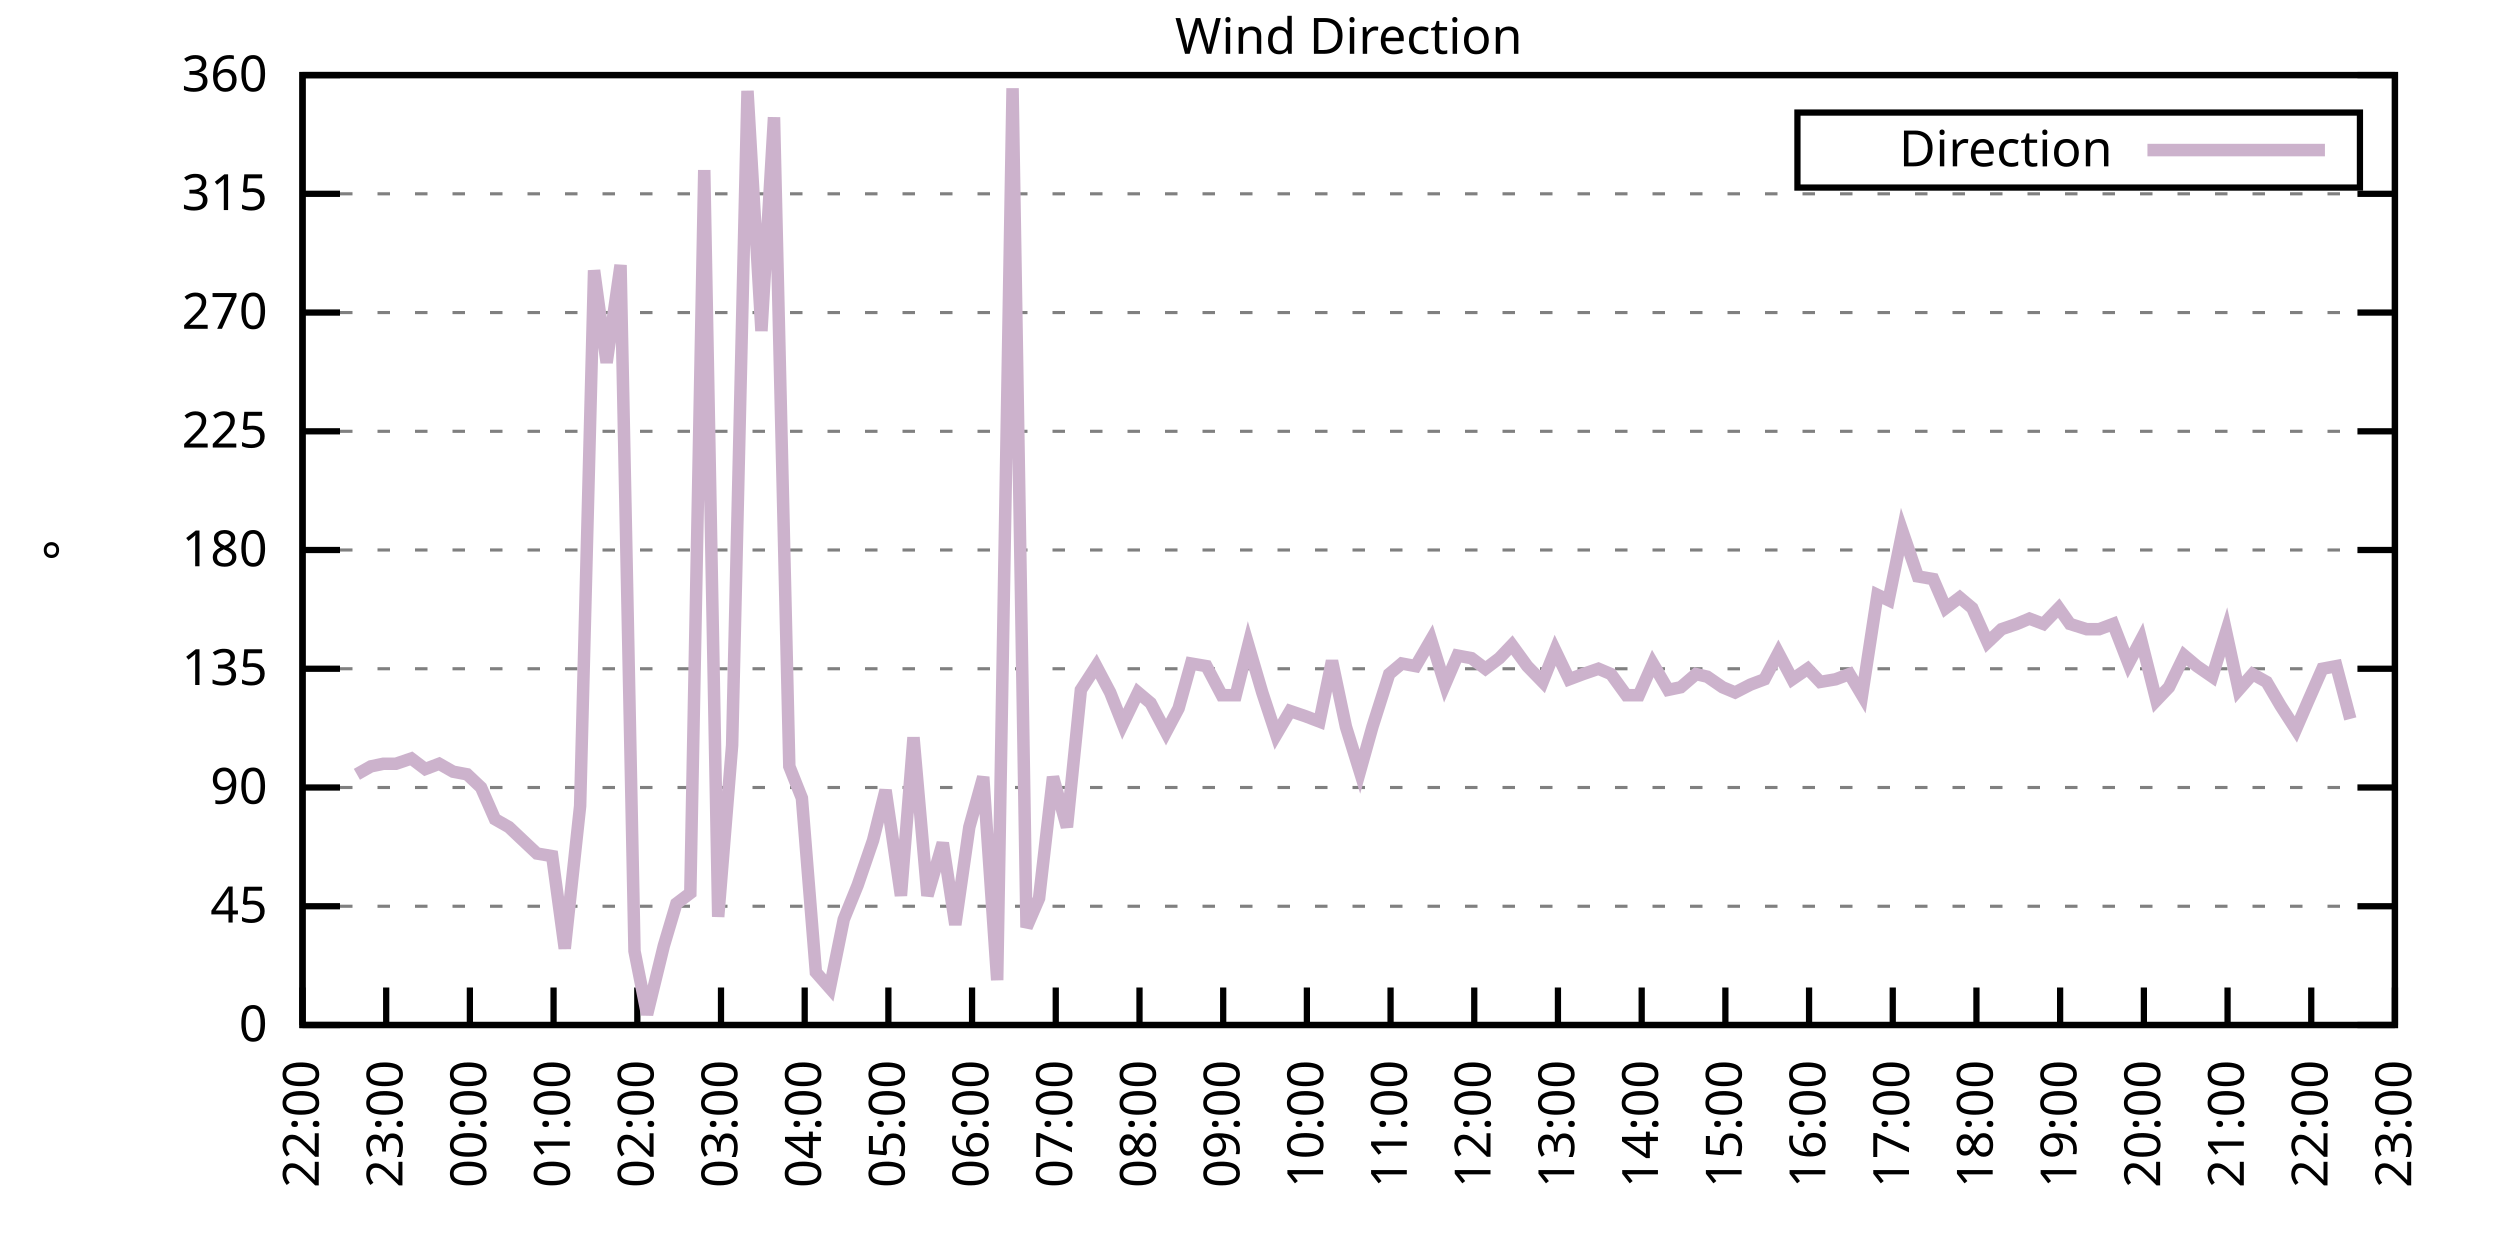
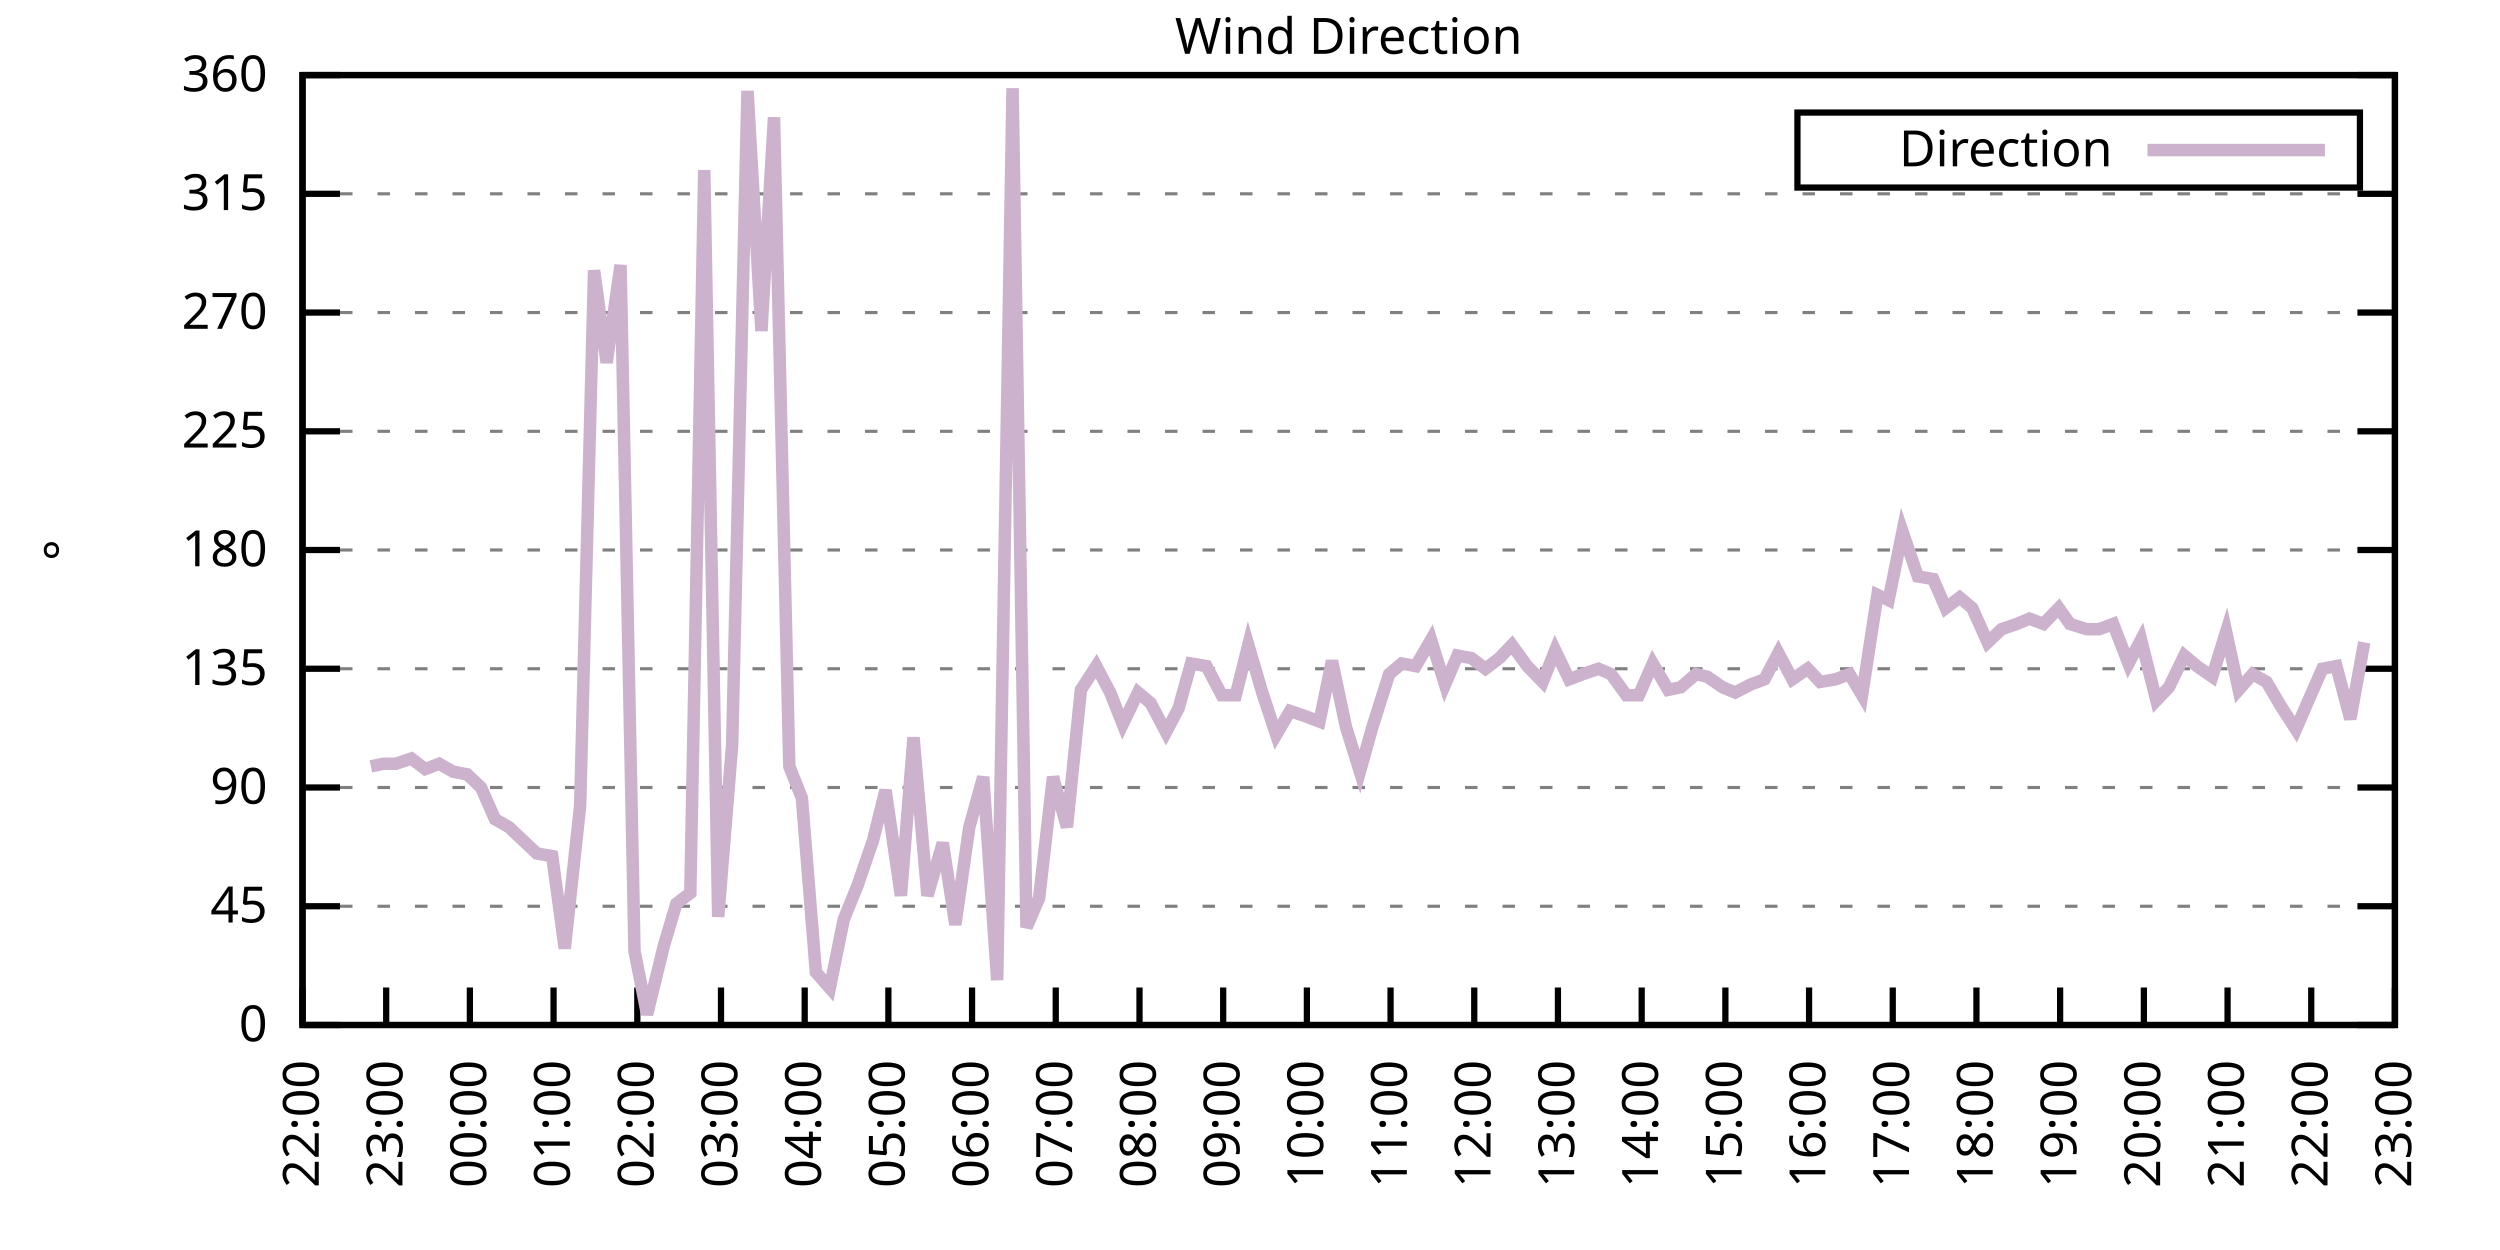
<svg xmlns="http://www.w3.org/2000/svg" xmlns:xlink="http://www.w3.org/1999/xlink" width="400" height="200" viewBox="0 0 400 200">
  <g id="gnuplot_canvas">
    <rect x="0" y="0" width="400" height="200" fill="none" />
    <defs>
      <circle id="gpDot" r="0.5" stroke-width="0.5" stroke="currentColor" />
      <path id="gpPt0" stroke-width="0.333" stroke="currentColor" d="M-1,0 h2 M0,-1 v2" />
      <path id="gpPt1" stroke-width="0.333" stroke="currentColor" d="M-1,-1 L1,1 M1,-1 L-1,1" />
      <path id="gpPt2" stroke-width="0.333" stroke="currentColor" d="M-1,0 L1,0 M0,-1 L0,1 M-1,-1 L1,1 M-1,1 L1,-1" />
      <rect id="gpPt3" stroke-width="0.333" stroke="currentColor" x="-1" y="-1" width="2" height="2" />
      <rect id="gpPt4" stroke-width="0.333" stroke="currentColor" fill="currentColor" x="-1" y="-1" width="2" height="2" />
      <circle id="gpPt5" stroke-width="0.333" stroke="currentColor" cx="0" cy="0" r="1" />
      <use xlink:href="#gpPt5" id="gpPt6" fill="currentColor" stroke="none" />
      <path id="gpPt7" stroke-width="0.333" stroke="currentColor" d="M0,-1.33 L-1.33,0.67 L1.33,0.67 z" />
      <use xlink:href="#gpPt7" id="gpPt8" fill="currentColor" stroke="none" />
      <use xlink:href="#gpPt7" id="gpPt9" stroke="currentColor" transform="rotate(180)" />
      <use xlink:href="#gpPt9" id="gpPt10" fill="currentColor" stroke="none" />
      <use xlink:href="#gpPt3" id="gpPt11" stroke="currentColor" transform="rotate(45)" />
      <use xlink:href="#gpPt11" id="gpPt12" fill="currentColor" stroke="none" />
      <path id="gpPt13" stroke-width="0.333" stroke="currentColor" d="M0,1.330 L1.265,0.411 L0.782,-1.067 L-0.782,-1.076 L-1.265,0.411 z" />
      <use xlink:href="#gpPt13" id="gpPt14" fill="currentColor" stroke="none" />
      <filter id="textbox" filterUnits="objectBoundingBox" x="0" y="0" height="1" width="1">
        <feFlood flood-color="white" flood-opacity="1" result="bgnd" />
        <feComposite in="SourceGraphic" in2="bgnd" operator="atop" />
      </filter>
      <filter id="greybox" filterUnits="objectBoundingBox" x="0" y="0" height="1" width="1">
        <feFlood flood-color="lightgrey" flood-opacity="1" result="grey" />
        <feComposite in="SourceGraphic" in2="grey" operator="atop" />
      </filter>
    </defs>
    <g fill="none" color="white" stroke="currentColor" stroke-width="1.00" stroke-linecap="butt" stroke-linejoin="miter">
</g>
    <g fill="none" color="black" stroke="currentColor" stroke-width="1.00" stroke-linecap="butt" stroke-linejoin="miter">
      <g stroke="none" shape-rendering="crispEdges">
        <polygon fill="rgb(255, 255, 255)" points="48.40,164.00 383.18,164.00 383.18,12.02 48.40,12.02 " />
      </g>
    </g>
    <g fill="none" color="black" stroke="currentColor" stroke-width="1.00" stroke-linecap="butt" stroke-linejoin="miter">
</g>
    <g fill="none" color="black" stroke="black" stroke-width="0.50" stroke-linecap="butt" stroke-linejoin="miter">
</g>
    <g fill="none" color="gray" stroke="currentColor" stroke-width="0.50" stroke-linecap="butt" stroke-linejoin="miter">
      <path stroke="gray" stroke-dasharray="2,4" class="gridline" d="M48.40,164.00 L383.19,164.00  " />
    </g>
    <g fill="none" color="gray" stroke="gray" stroke-width="1.00" stroke-linecap="butt" stroke-linejoin="miter">
</g>
    <g fill="none" color="black" stroke="currentColor" stroke-width="1.00" stroke-linecap="butt" stroke-linejoin="miter">
      <path stroke="black" d="M48.40,164.00 L54.40,164.00 M383.19,164.00 L377.19,164.00  " />
      <g transform="translate(42.80,166.60)" stroke="none" fill="black" font-family="Sans" font-size="8.00" text-anchor="end">
        <text>
          <tspan font-family="Sans"> 0</tspan>
        </text>
      </g>
    </g>
    <g fill="none" color="black" stroke="currentColor" stroke-width="1.00" stroke-linecap="butt" stroke-linejoin="miter">
</g>
    <g fill="none" color="black" stroke="black" stroke-width="0.50" stroke-linecap="butt" stroke-linejoin="miter">
</g>
    <g fill="none" color="gray" stroke="currentColor" stroke-width="0.50" stroke-linecap="butt" stroke-linejoin="miter">
      <path stroke="gray" stroke-dasharray="2,4" class="gridline" d="M48.40,145.00 L383.19,145.00  " />
    </g>
    <g fill="none" color="gray" stroke="gray" stroke-width="1.00" stroke-linecap="butt" stroke-linejoin="miter">
</g>
    <g fill="none" color="black" stroke="currentColor" stroke-width="1.00" stroke-linecap="butt" stroke-linejoin="miter">
      <path stroke="black" d="M48.40,145.00 L54.40,145.00 M383.19,145.00 L377.19,145.00  " />
      <g transform="translate(42.80,147.60)" stroke="none" fill="black" font-family="Sans" font-size="8.00" text-anchor="end">
        <text>
          <tspan font-family="Sans"> 45</tspan>
        </text>
      </g>
    </g>
    <g fill="none" color="black" stroke="currentColor" stroke-width="1.00" stroke-linecap="butt" stroke-linejoin="miter">
</g>
    <g fill="none" color="black" stroke="black" stroke-width="0.50" stroke-linecap="butt" stroke-linejoin="miter">
</g>
    <g fill="none" color="gray" stroke="currentColor" stroke-width="0.50" stroke-linecap="butt" stroke-linejoin="miter">
      <path stroke="gray" stroke-dasharray="2,4" class="gridline" d="M48.40,126.00 L383.19,126.00  " />
    </g>
    <g fill="none" color="gray" stroke="gray" stroke-width="1.00" stroke-linecap="butt" stroke-linejoin="miter">
</g>
    <g fill="none" color="black" stroke="currentColor" stroke-width="1.00" stroke-linecap="butt" stroke-linejoin="miter">
      <path stroke="black" d="M48.40,126.00 L54.40,126.00 M383.19,126.00 L377.19,126.00  " />
      <g transform="translate(42.80,128.60)" stroke="none" fill="black" font-family="Sans" font-size="8.00" text-anchor="end">
        <text>
          <tspan font-family="Sans"> 90</tspan>
        </text>
      </g>
    </g>
    <g fill="none" color="black" stroke="currentColor" stroke-width="1.00" stroke-linecap="butt" stroke-linejoin="miter">
</g>
    <g fill="none" color="black" stroke="black" stroke-width="0.50" stroke-linecap="butt" stroke-linejoin="miter">
</g>
    <g fill="none" color="gray" stroke="currentColor" stroke-width="0.50" stroke-linecap="butt" stroke-linejoin="miter">
      <path stroke="gray" stroke-dasharray="2,4" class="gridline" d="M48.40,107.00 L383.19,107.00  " />
    </g>
    <g fill="none" color="gray" stroke="gray" stroke-width="1.00" stroke-linecap="butt" stroke-linejoin="miter">
</g>
    <g fill="none" color="black" stroke="currentColor" stroke-width="1.00" stroke-linecap="butt" stroke-linejoin="miter">
      <path stroke="black" d="M48.40,107.00 L54.40,107.00 M383.19,107.00 L377.19,107.00  " />
      <g transform="translate(42.80,109.60)" stroke="none" fill="black" font-family="Sans" font-size="8.00" text-anchor="end">
        <text>
          <tspan font-family="Sans"> 135</tspan>
        </text>
      </g>
    </g>
    <g fill="none" color="black" stroke="currentColor" stroke-width="1.00" stroke-linecap="butt" stroke-linejoin="miter">
</g>
    <g fill="none" color="black" stroke="black" stroke-width="0.50" stroke-linecap="butt" stroke-linejoin="miter">
</g>
    <g fill="none" color="gray" stroke="currentColor" stroke-width="0.50" stroke-linecap="butt" stroke-linejoin="miter">
      <path stroke="gray" stroke-dasharray="2,4" class="gridline" d="M48.40,88.00 L383.19,88.00  " />
    </g>
    <g fill="none" color="gray" stroke="gray" stroke-width="1.00" stroke-linecap="butt" stroke-linejoin="miter">
</g>
    <g fill="none" color="black" stroke="currentColor" stroke-width="1.00" stroke-linecap="butt" stroke-linejoin="miter">
      <path stroke="black" d="M48.40,88.00 L54.40,88.00 M383.19,88.00 L377.19,88.00  " />
      <g transform="translate(42.80,90.60)" stroke="none" fill="black" font-family="Sans" font-size="8.00" text-anchor="end">
        <text>
          <tspan font-family="Sans"> 180</tspan>
        </text>
      </g>
    </g>
    <g fill="none" color="black" stroke="currentColor" stroke-width="1.00" stroke-linecap="butt" stroke-linejoin="miter">
</g>
    <g fill="none" color="black" stroke="black" stroke-width="0.50" stroke-linecap="butt" stroke-linejoin="miter">
</g>
    <g fill="none" color="gray" stroke="currentColor" stroke-width="0.50" stroke-linecap="butt" stroke-linejoin="miter">
      <path stroke="gray" stroke-dasharray="2,4" class="gridline" d="M48.40,69.01 L383.19,69.01  " />
    </g>
    <g fill="none" color="gray" stroke="gray" stroke-width="1.00" stroke-linecap="butt" stroke-linejoin="miter">
</g>
    <g fill="none" color="black" stroke="currentColor" stroke-width="1.00" stroke-linecap="butt" stroke-linejoin="miter">
      <path stroke="black" d="M48.40,69.01 L54.40,69.01 M383.19,69.01 L377.19,69.01  " />
      <g transform="translate(42.80,71.61)" stroke="none" fill="black" font-family="Sans" font-size="8.00" text-anchor="end">
        <text>
          <tspan font-family="Sans"> 225</tspan>
        </text>
      </g>
    </g>
    <g fill="none" color="black" stroke="currentColor" stroke-width="1.00" stroke-linecap="butt" stroke-linejoin="miter">
</g>
    <g fill="none" color="black" stroke="black" stroke-width="0.50" stroke-linecap="butt" stroke-linejoin="miter">
</g>
    <g fill="none" color="gray" stroke="currentColor" stroke-width="0.50" stroke-linecap="butt" stroke-linejoin="miter">
      <path stroke="gray" stroke-dasharray="2,4" class="gridline" d="M48.40,50.01 L383.19,50.01  " />
    </g>
    <g fill="none" color="gray" stroke="gray" stroke-width="1.00" stroke-linecap="butt" stroke-linejoin="miter">
</g>
    <g fill="none" color="black" stroke="currentColor" stroke-width="1.00" stroke-linecap="butt" stroke-linejoin="miter">
      <path stroke="black" d="M48.40,50.01 L54.40,50.01 M383.19,50.01 L377.19,50.01  " />
      <g transform="translate(42.80,52.61)" stroke="none" fill="black" font-family="Sans" font-size="8.00" text-anchor="end">
        <text>
          <tspan font-family="Sans"> 270</tspan>
        </text>
      </g>
    </g>
    <g fill="none" color="black" stroke="currentColor" stroke-width="1.00" stroke-linecap="butt" stroke-linejoin="miter">
</g>
    <g fill="none" color="black" stroke="black" stroke-width="0.50" stroke-linecap="butt" stroke-linejoin="miter">
</g>
    <g fill="none" color="gray" stroke="currentColor" stroke-width="0.50" stroke-linecap="butt" stroke-linejoin="miter">
      <path stroke="gray" stroke-dasharray="2,4" class="gridline" d="M48.40,31.01 L383.19,31.01  " />
    </g>
    <g fill="none" color="gray" stroke="gray" stroke-width="1.00" stroke-linecap="butt" stroke-linejoin="miter">
</g>
    <g fill="none" color="black" stroke="currentColor" stroke-width="1.00" stroke-linecap="butt" stroke-linejoin="miter">
      <path stroke="black" d="M48.40,31.01 L54.40,31.01 M383.19,31.01 L377.19,31.01  " />
      <g transform="translate(42.80,33.61)" stroke="none" fill="black" font-family="Sans" font-size="8.00" text-anchor="end">
        <text>
          <tspan font-family="Sans"> 315</tspan>
        </text>
      </g>
    </g>
    <g fill="none" color="black" stroke="currentColor" stroke-width="1.00" stroke-linecap="butt" stroke-linejoin="miter">
</g>
    <g fill="none" color="black" stroke="black" stroke-width="0.50" stroke-linecap="butt" stroke-linejoin="miter">
</g>
    <g fill="none" color="gray" stroke="currentColor" stroke-width="0.50" stroke-linecap="butt" stroke-linejoin="miter">
      <path stroke="gray" stroke-dasharray="2,4" class="gridline" d="M48.40,12.01 L383.19,12.01  " />
    </g>
    <g fill="none" color="gray" stroke="gray" stroke-width="1.00" stroke-linecap="butt" stroke-linejoin="miter">
</g>
    <g fill="none" color="black" stroke="currentColor" stroke-width="1.00" stroke-linecap="butt" stroke-linejoin="miter">
      <path stroke="black" d="M48.40,12.01 L54.40,12.01 M383.19,12.01 L377.19,12.01  " />
      <g transform="translate(42.80,14.61)" stroke="none" fill="black" font-family="Sans" font-size="8.00" text-anchor="end">
        <text>
          <tspan font-family="Sans"> 360</tspan>
        </text>
      </g>
    </g>
    <g fill="none" color="black" stroke="currentColor" stroke-width="1.00" stroke-linecap="butt" stroke-linejoin="miter">
      <path stroke="black" d="M48.40,164.00 L48.40,158.00  " />
      <g transform="translate(51.00,169.60) rotate(270.00)" stroke="none" fill="black" font-family="Sans" font-size="8.00" text-anchor="end">
        <text>
          <tspan font-family="Sans">22:00</tspan>
        </text>
      </g>
    </g>
    <g fill="none" color="black" stroke="currentColor" stroke-width="1.00" stroke-linecap="butt" stroke-linejoin="miter">
      <path stroke="black" d="M61.79,164.00 L61.79,158.00  " />
      <g transform="translate(64.39,169.60) rotate(270.00)" stroke="none" fill="black" font-family="Sans" font-size="8.00" text-anchor="end">
        <text>
          <tspan font-family="Sans">23:00</tspan>
        </text>
      </g>
    </g>
    <g fill="none" color="black" stroke="currentColor" stroke-width="1.00" stroke-linecap="butt" stroke-linejoin="miter">
      <path stroke="black" d="M75.18,164.00 L75.18,158.00  " />
      <g transform="translate(77.78,169.60) rotate(270.00)" stroke="none" fill="black" font-family="Sans" font-size="8.00" text-anchor="end">
        <text>
          <tspan font-family="Sans">00:00</tspan>
        </text>
      </g>
    </g>
    <g fill="none" color="black" stroke="currentColor" stroke-width="1.00" stroke-linecap="butt" stroke-linejoin="miter">
      <path stroke="black" d="M88.57,164.00 L88.57,158.00  " />
      <g transform="translate(91.17,169.60) rotate(270.00)" stroke="none" fill="black" font-family="Sans" font-size="8.00" text-anchor="end">
        <text>
          <tspan font-family="Sans">01:00</tspan>
        </text>
      </g>
    </g>
    <g fill="none" color="black" stroke="currentColor" stroke-width="1.00" stroke-linecap="butt" stroke-linejoin="miter">
      <path stroke="black" d="M101.97,164.00 L101.97,158.00  " />
      <g transform="translate(104.57,169.60) rotate(270.00)" stroke="none" fill="black" font-family="Sans" font-size="8.00" text-anchor="end">
        <text>
          <tspan font-family="Sans">02:00</tspan>
        </text>
      </g>
    </g>
    <g fill="none" color="black" stroke="currentColor" stroke-width="1.00" stroke-linecap="butt" stroke-linejoin="miter">
      <path stroke="black" d="M115.36,164.00 L115.36,158.00  " />
      <g transform="translate(117.96,169.60) rotate(270.00)" stroke="none" fill="black" font-family="Sans" font-size="8.00" text-anchor="end">
        <text>
          <tspan font-family="Sans">03:00</tspan>
        </text>
      </g>
    </g>
    <g fill="none" color="black" stroke="currentColor" stroke-width="1.00" stroke-linecap="butt" stroke-linejoin="miter">
      <path stroke="black" d="M128.75,164.00 L128.75,158.00  " />
      <g transform="translate(131.35,169.60) rotate(270.00)" stroke="none" fill="black" font-family="Sans" font-size="8.00" text-anchor="end">
        <text>
          <tspan font-family="Sans">04:00</tspan>
        </text>
      </g>
    </g>
    <g fill="none" color="black" stroke="currentColor" stroke-width="1.00" stroke-linecap="butt" stroke-linejoin="miter">
      <path stroke="black" d="M142.14,164.00 L142.14,158.00  " />
      <g transform="translate(144.74,169.60) rotate(270.00)" stroke="none" fill="black" font-family="Sans" font-size="8.00" text-anchor="end">
        <text>
          <tspan font-family="Sans">05:00</tspan>
        </text>
      </g>
    </g>
    <g fill="none" color="black" stroke="currentColor" stroke-width="1.00" stroke-linecap="butt" stroke-linejoin="miter">
      <path stroke="black" d="M155.53,164.00 L155.53,158.00  " />
      <g transform="translate(158.13,169.60) rotate(270.00)" stroke="none" fill="black" font-family="Sans" font-size="8.00" text-anchor="end">
        <text>
          <tspan font-family="Sans">06:00</tspan>
        </text>
      </g>
    </g>
    <g fill="none" color="black" stroke="currentColor" stroke-width="1.00" stroke-linecap="butt" stroke-linejoin="miter">
      <path stroke="black" d="M168.92,164.00 L168.92,158.00  " />
      <g transform="translate(171.52,169.60) rotate(270.00)" stroke="none" fill="black" font-family="Sans" font-size="8.00" text-anchor="end">
        <text>
          <tspan font-family="Sans">07:00</tspan>
        </text>
      </g>
    </g>
    <g fill="none" color="black" stroke="currentColor" stroke-width="1.00" stroke-linecap="butt" stroke-linejoin="miter">
      <path stroke="black" d="M182.32,164.00 L182.32,158.00  " />
      <g transform="translate(184.92,169.60) rotate(270.00)" stroke="none" fill="black" font-family="Sans" font-size="8.00" text-anchor="end">
        <text>
          <tspan font-family="Sans">08:00</tspan>
        </text>
      </g>
    </g>
    <g fill="none" color="black" stroke="currentColor" stroke-width="1.00" stroke-linecap="butt" stroke-linejoin="miter">
      <path stroke="black" d="M195.71,164.00 L195.71,158.00  " />
      <g transform="translate(198.31,169.60) rotate(270.00)" stroke="none" fill="black" font-family="Sans" font-size="8.00" text-anchor="end">
        <text>
          <tspan font-family="Sans">09:00</tspan>
        </text>
      </g>
    </g>
    <g fill="none" color="black" stroke="currentColor" stroke-width="1.00" stroke-linecap="butt" stroke-linejoin="miter">
      <path stroke="black" d="M209.10,164.00 L209.10,158.00  " />
      <g transform="translate(211.70,169.60) rotate(270.00)" stroke="none" fill="black" font-family="Sans" font-size="8.00" text-anchor="end">
        <text>
          <tspan font-family="Sans">10:00</tspan>
        </text>
      </g>
    </g>
    <g fill="none" color="black" stroke="currentColor" stroke-width="1.00" stroke-linecap="butt" stroke-linejoin="miter">
      <path stroke="black" d="M222.49,164.00 L222.49,158.00  " />
      <g transform="translate(225.09,169.60) rotate(270.00)" stroke="none" fill="black" font-family="Sans" font-size="8.00" text-anchor="end">
        <text>
          <tspan font-family="Sans">11:00</tspan>
        </text>
      </g>
    </g>
    <g fill="none" color="black" stroke="currentColor" stroke-width="1.00" stroke-linecap="butt" stroke-linejoin="miter">
      <path stroke="black" d="M235.88,164.00 L235.88,158.00  " />
      <g transform="translate(238.48,169.60) rotate(270.00)" stroke="none" fill="black" font-family="Sans" font-size="8.00" text-anchor="end">
        <text>
          <tspan font-family="Sans">12:00</tspan>
        </text>
      </g>
    </g>
    <g fill="none" color="black" stroke="currentColor" stroke-width="1.00" stroke-linecap="butt" stroke-linejoin="miter">
      <path stroke="black" d="M249.27,164.00 L249.27,158.00  " />
      <g transform="translate(251.87,169.60) rotate(270.00)" stroke="none" fill="black" font-family="Sans" font-size="8.00" text-anchor="end">
        <text>
          <tspan font-family="Sans">13:00</tspan>
        </text>
      </g>
    </g>
    <g fill="none" color="black" stroke="currentColor" stroke-width="1.00" stroke-linecap="butt" stroke-linejoin="miter">
      <path stroke="black" d="M262.67,164.00 L262.67,158.00  " />
      <g transform="translate(265.27,169.60) rotate(270.00)" stroke="none" fill="black" font-family="Sans" font-size="8.00" text-anchor="end">
        <text>
          <tspan font-family="Sans">14:00</tspan>
        </text>
      </g>
    </g>
    <g fill="none" color="black" stroke="currentColor" stroke-width="1.00" stroke-linecap="butt" stroke-linejoin="miter">
      <path stroke="black" d="M276.06,164.00 L276.06,158.00  " />
      <g transform="translate(278.66,169.60) rotate(270.00)" stroke="none" fill="black" font-family="Sans" font-size="8.00" text-anchor="end">
        <text>
          <tspan font-family="Sans">15:00</tspan>
        </text>
      </g>
    </g>
    <g fill="none" color="black" stroke="currentColor" stroke-width="1.00" stroke-linecap="butt" stroke-linejoin="miter">
      <path stroke="black" d="M289.45,164.00 L289.45,158.00  " />
      <g transform="translate(292.05,169.60) rotate(270.00)" stroke="none" fill="black" font-family="Sans" font-size="8.00" text-anchor="end">
        <text>
          <tspan font-family="Sans">16:00</tspan>
        </text>
      </g>
    </g>
    <g fill="none" color="black" stroke="currentColor" stroke-width="1.00" stroke-linecap="butt" stroke-linejoin="miter">
      <path stroke="black" d="M302.84,164.00 L302.84,158.00  " />
      <g transform="translate(305.44,169.60) rotate(270.00)" stroke="none" fill="black" font-family="Sans" font-size="8.00" text-anchor="end">
        <text>
          <tspan font-family="Sans">17:00</tspan>
        </text>
      </g>
    </g>
    <g fill="none" color="black" stroke="currentColor" stroke-width="1.00" stroke-linecap="butt" stroke-linejoin="miter">
      <path stroke="black" d="M316.23,164.00 L316.23,158.00  " />
      <g transform="translate(318.83,169.60) rotate(270.00)" stroke="none" fill="black" font-family="Sans" font-size="8.00" text-anchor="end">
        <text>
          <tspan font-family="Sans">18:00</tspan>
        </text>
      </g>
    </g>
    <g fill="none" color="black" stroke="currentColor" stroke-width="1.00" stroke-linecap="butt" stroke-linejoin="miter">
      <path stroke="black" d="M329.62,164.00 L329.62,158.00  " />
      <g transform="translate(332.22,169.60) rotate(270.00)" stroke="none" fill="black" font-family="Sans" font-size="8.00" text-anchor="end">
        <text>
          <tspan font-family="Sans">19:00</tspan>
        </text>
      </g>
    </g>
    <g fill="none" color="black" stroke="currentColor" stroke-width="1.00" stroke-linecap="butt" stroke-linejoin="miter">
      <path stroke="black" d="M343.02,164.00 L343.02,158.00  " />
      <g transform="translate(345.62,169.60) rotate(270.00)" stroke="none" fill="black" font-family="Sans" font-size="8.00" text-anchor="end">
        <text>
          <tspan font-family="Sans">20:00</tspan>
        </text>
      </g>
    </g>
    <g fill="none" color="black" stroke="currentColor" stroke-width="1.00" stroke-linecap="butt" stroke-linejoin="miter">
      <path stroke="black" d="M356.41,164.00 L356.41,158.00  " />
      <g transform="translate(359.01,169.60) rotate(270.00)" stroke="none" fill="black" font-family="Sans" font-size="8.00" text-anchor="end">
        <text>
          <tspan font-family="Sans">21:00</tspan>
        </text>
      </g>
    </g>
    <g fill="none" color="black" stroke="currentColor" stroke-width="1.00" stroke-linecap="butt" stroke-linejoin="miter">
      <path stroke="black" d="M369.80,164.00 L369.80,158.00  " />
      <g transform="translate(372.40,169.60) rotate(270.00)" stroke="none" fill="black" font-family="Sans" font-size="8.00" text-anchor="end">
        <text>
          <tspan font-family="Sans">22:00</tspan>
        </text>
      </g>
    </g>
    <g fill="none" color="black" stroke="currentColor" stroke-width="1.00" stroke-linecap="butt" stroke-linejoin="miter">
      <path stroke="black" d="M383.19,164.00 L383.19,158.00  " />
      <g transform="translate(385.79,169.60) rotate(270.00)" stroke="none" fill="black" font-family="Sans" font-size="8.00" text-anchor="end">
        <text>
          <tspan font-family="Sans">23:00</tspan>
        </text>
      </g>
    </g>
    <g fill="none" color="black" stroke="currentColor" stroke-width="1.00" stroke-linecap="butt" stroke-linejoin="miter">
</g>
    <g fill="none" color="black" stroke="currentColor" stroke-width="1.00" stroke-linecap="butt" stroke-linejoin="miter">
      <path stroke="black" d="M48.40,12.01 L48.40,164.00 L383.19,164.00 L383.19,12.01 L48.40,12.01 Z  " />
    </g>
    <g fill="none" color="black" stroke="currentColor" stroke-width="1.00" stroke-linecap="butt" stroke-linejoin="miter">
</g>
    <g fill="none" color="black" stroke="currentColor" stroke-width="1.00" stroke-linecap="butt" stroke-linejoin="miter">
      <path stroke="black" d="M287.59,30.01 L287.59,18.01 L377.59,18.01 L377.59,30.01 L287.59,30.01 Z  " />
    </g>
    <g id="Wind_direction_plot_1">
      <g fill="none" color="white" stroke="black" stroke-width="2.00" stroke-linecap="butt" stroke-linejoin="miter">
</g>
      <g fill="none" color="black" stroke="currentColor" stroke-width="2.00" stroke-linecap="butt" stroke-linejoin="miter">
        <g transform="translate(337.99,26.61)" stroke="none" fill="black" font-family="Sans" font-size="8.00" text-anchor="end">
          <text>
            <tspan font-family="Sans">Direction</tspan>
          </text>
        </g>
      </g>
      <g fill="none" color="black" stroke="currentColor" stroke-width="2.00" stroke-linecap="butt" stroke-linejoin="miter">
-         <path stroke="rgb(204, 178, 204)" d="M343.59,24.01 L371.99,24.01 M57.10,123.89 L59.34,122.62 L61.35,122.20 L63.35,122.20 L65.81,121.36 L68.04,123.05   L70.27,122.20 L72.50,123.47 L74.74,123.89 L76.97,126.00 L79.20,131.07 L81.43,132.34 L83.66,134.45 L85.90,136.56   L88.35,136.98 L90.36,151.76 L92.82,128.96 L95.05,43.25 L97.06,58.03 L99.29,42.41 L101.52,152.18 L103.53,162.31   L106.21,151.33 L108.22,144.58 L110.45,142.89 L112.68,27.21 L114.91,146.69 L117.14,119.25 L119.60,14.54 L121.83,52.96   L123.84,18.77 L126.29,122.62 L128.30,127.69 L130.54,155.56 L132.77,158.09 L135.00,147.11 L137.23,141.62 L139.69,134.45   L141.69,126.42 L144.15,143.31 L146.16,117.98 L148.39,143.31 L150.85,134.87 L152.85,147.96 L155.09,132.34 L157.32,124.31   L159.55,156.82 L162.01,14.12 L164.24,148.38 L166.25,143.73 L168.48,124.31 L170.71,132.34 L172.94,110.38 L175.40,106.58   L177.63,110.80 L179.64,115.87 L182.09,110.80 L184.10,112.49 L186.56,117.14 L188.57,113.34 L190.57,106.16 L193.03,106.58   L195.48,111.23 L197.72,111.23 L199.73,103.20 L201.96,110.80 L204.19,117.56 L206.42,113.76 L208.88,114.60 L211.11,115.45   L213.12,105.74 L215.35,116.29 L217.58,123.47 L219.59,116.29 L222.27,107.85 L224.28,106.16 L226.51,106.58 L228.96,102.36   L231.20,109.54 L233.20,104.89 L235.44,105.31 L237.67,107.00 L239.90,105.31 L241.91,103.20 L244.36,106.58 L246.82,109.11   L248.83,104.05 L251.06,108.69 L253.29,107.85 L255.75,107.00 L257.76,107.85 L260.21,111.23 L262.22,111.23 L264.45,106.16   L266.91,110.38 L268.92,109.96 L271.37,107.85 L273.16,108.27 L275.61,109.96 L277.62,110.80 L280.07,109.54 L282.31,108.69   L284.54,104.47 L286.77,108.69 L289.23,107.00 L291.23,109.11 L293.69,108.69 L295.92,107.85 L297.93,111.23 L300.39,95.18   L302.17,96.03 L304.40,85.05 L306.86,92.23 L309.31,92.65 L311.32,97.29 L313.55,95.60 L315.56,97.29 L318.02,102.78   L320.25,100.67 L322.70,99.83 L324.71,98.98 L326.95,99.83 L329.40,97.29 L331.19,99.83 L333.86,100.67 L335.87,100.67   L338.10,99.83 L340.56,106.16 L342.57,102.36 L345.02,112.07 L347.03,109.96 L349.49,104.89 L351.50,106.58 L353.95,108.27   L356.18,101.09 L358.19,110.38 L360.42,107.85 L362.66,109.11 L364.89,112.91 L367.34,116.71 L369.35,112.07 L371.58,107.00   L373.82,106.58 L376.05,115.03  " />
+         <path stroke="rgb(204, 178, 204)" d="M343.59,24.01 L371.99,24.01 M59.34,122.62 L61.35,122.20 L63.35,122.20 L65.81,121.36 L68.04,123.05 L70.27,122.20   L72.50,123.47 L74.74,123.89 L76.97,126.00 L79.20,131.07 L81.43,132.34 L83.66,134.45 L85.90,136.56 L88.35,136.98   L90.36,151.76 L92.82,128.96 L95.05,43.25 L97.06,58.03 L99.29,42.41 L101.52,152.18 L103.53,162.31 L106.21,151.33   L108.22,144.58 L110.45,142.89 L112.68,27.21 L114.91,146.69 L117.14,119.25 L119.60,14.54 L121.83,52.96 L123.84,18.77   L126.29,122.62 L128.30,127.69 L130.54,155.56 L132.77,158.09 L135.00,147.11 L137.23,141.62 L139.69,134.45 L141.69,126.42   L144.15,143.31 L146.16,117.98 L148.39,143.31 L150.85,134.87 L152.85,147.96 L155.09,132.34 L157.32,124.31 L159.55,156.82   L162.01,14.12 L164.24,148.38 L166.25,143.73 L168.48,124.31 L170.71,132.34 L172.94,110.38 L175.40,106.58 L177.63,110.80   L179.64,115.87 L182.09,110.80 L184.10,112.49 L186.56,117.14 L188.57,113.34 L190.57,106.16 L193.03,106.58 L195.48,111.23   L197.72,111.23 L199.73,103.20 L201.96,110.80 L204.19,117.56 L206.42,113.76 L208.88,114.60 L211.11,115.45 L213.12,105.74   L215.35,116.29 L217.58,123.47 L219.59,116.29 L222.27,107.85 L224.28,106.16 L226.51,106.58 L228.96,102.36 L231.20,109.54   L233.20,104.89 L235.44,105.31 L237.67,107.00 L239.90,105.31 L241.91,103.20 L244.36,106.58 L246.82,109.11 L248.83,104.05   L251.06,108.69 L253.29,107.85 L255.75,107.00 L257.76,107.85 L260.21,111.23 L262.22,111.23 L264.45,106.16 L266.91,110.38   L268.92,109.96 L271.37,107.85 L273.16,108.27 L275.61,109.96 L277.62,110.80 L280.07,109.54 L282.31,108.69 L284.54,104.47   L286.77,108.69 L289.23,107.00 L291.23,109.11 L293.69,108.69 L295.92,107.85 L297.93,111.23 L300.39,95.18 L302.17,96.03   L304.40,85.05 L306.86,92.23 L309.31,92.65 L311.32,97.29 L313.55,95.60 L315.56,97.29 L318.02,102.78 L320.25,100.67   L322.70,99.83 L324.71,98.98 L326.95,99.83 L329.40,97.29 L331.19,99.83 L333.86,100.67 L335.87,100.67 L338.10,99.83   L340.56,106.16 L342.57,102.36 L345.02,112.07 L347.03,109.96 L349.49,104.89 L351.50,106.58 L353.95,108.27 L356.18,101.09   L358.19,110.38 L360.42,107.85 L362.66,109.11 L364.89,112.91 L367.34,116.71 L369.35,112.07 L371.58,107.00 L373.82,106.58   L376.05,115.03 L378.28,102.78  " />
      </g>
    </g>
    <g fill="none" color="black" stroke="currentColor" stroke-width="2.00" stroke-linecap="butt" stroke-linejoin="miter">
</g>
    <g fill="none" color="black" stroke="black" stroke-width="1.00" stroke-linecap="butt" stroke-linejoin="miter">
</g>
    <g fill="none" color="black" stroke="currentColor" stroke-width="1.00" stroke-linecap="butt" stroke-linejoin="miter">
      <path stroke="black" d="M48.40,12.01 L48.40,164.00 L383.19,164.00 L383.19,12.01 L48.40,12.01 Z  " />
      <g transform="translate(12.80,88.01) rotate(270.00)" stroke="none" fill="black" font-family="Sans" font-size="8.00" text-anchor="middle">
        <text>
          <tspan font-family="Sans">°</tspan>
        </text>
      </g>
    </g>
    <g fill="none" color="black" stroke="currentColor" stroke-width="1.00" stroke-linecap="butt" stroke-linejoin="miter">
</g>
    <g fill="none" color="black" stroke="currentColor" stroke-width="1.00" stroke-linecap="butt" stroke-linejoin="miter">
      <g transform="translate(215.79,8.61)" stroke="none" fill="black" font-family="Sans" font-size="8.00" text-anchor="middle">
        <text>
          <tspan font-family="Sans">Wind Direction</tspan>
        </text>
      </g>
    </g>
    <g fill="none" color="black" stroke="currentColor" stroke-width="1.00" stroke-linecap="butt" stroke-linejoin="miter">
</g>
  </g>
</svg>
